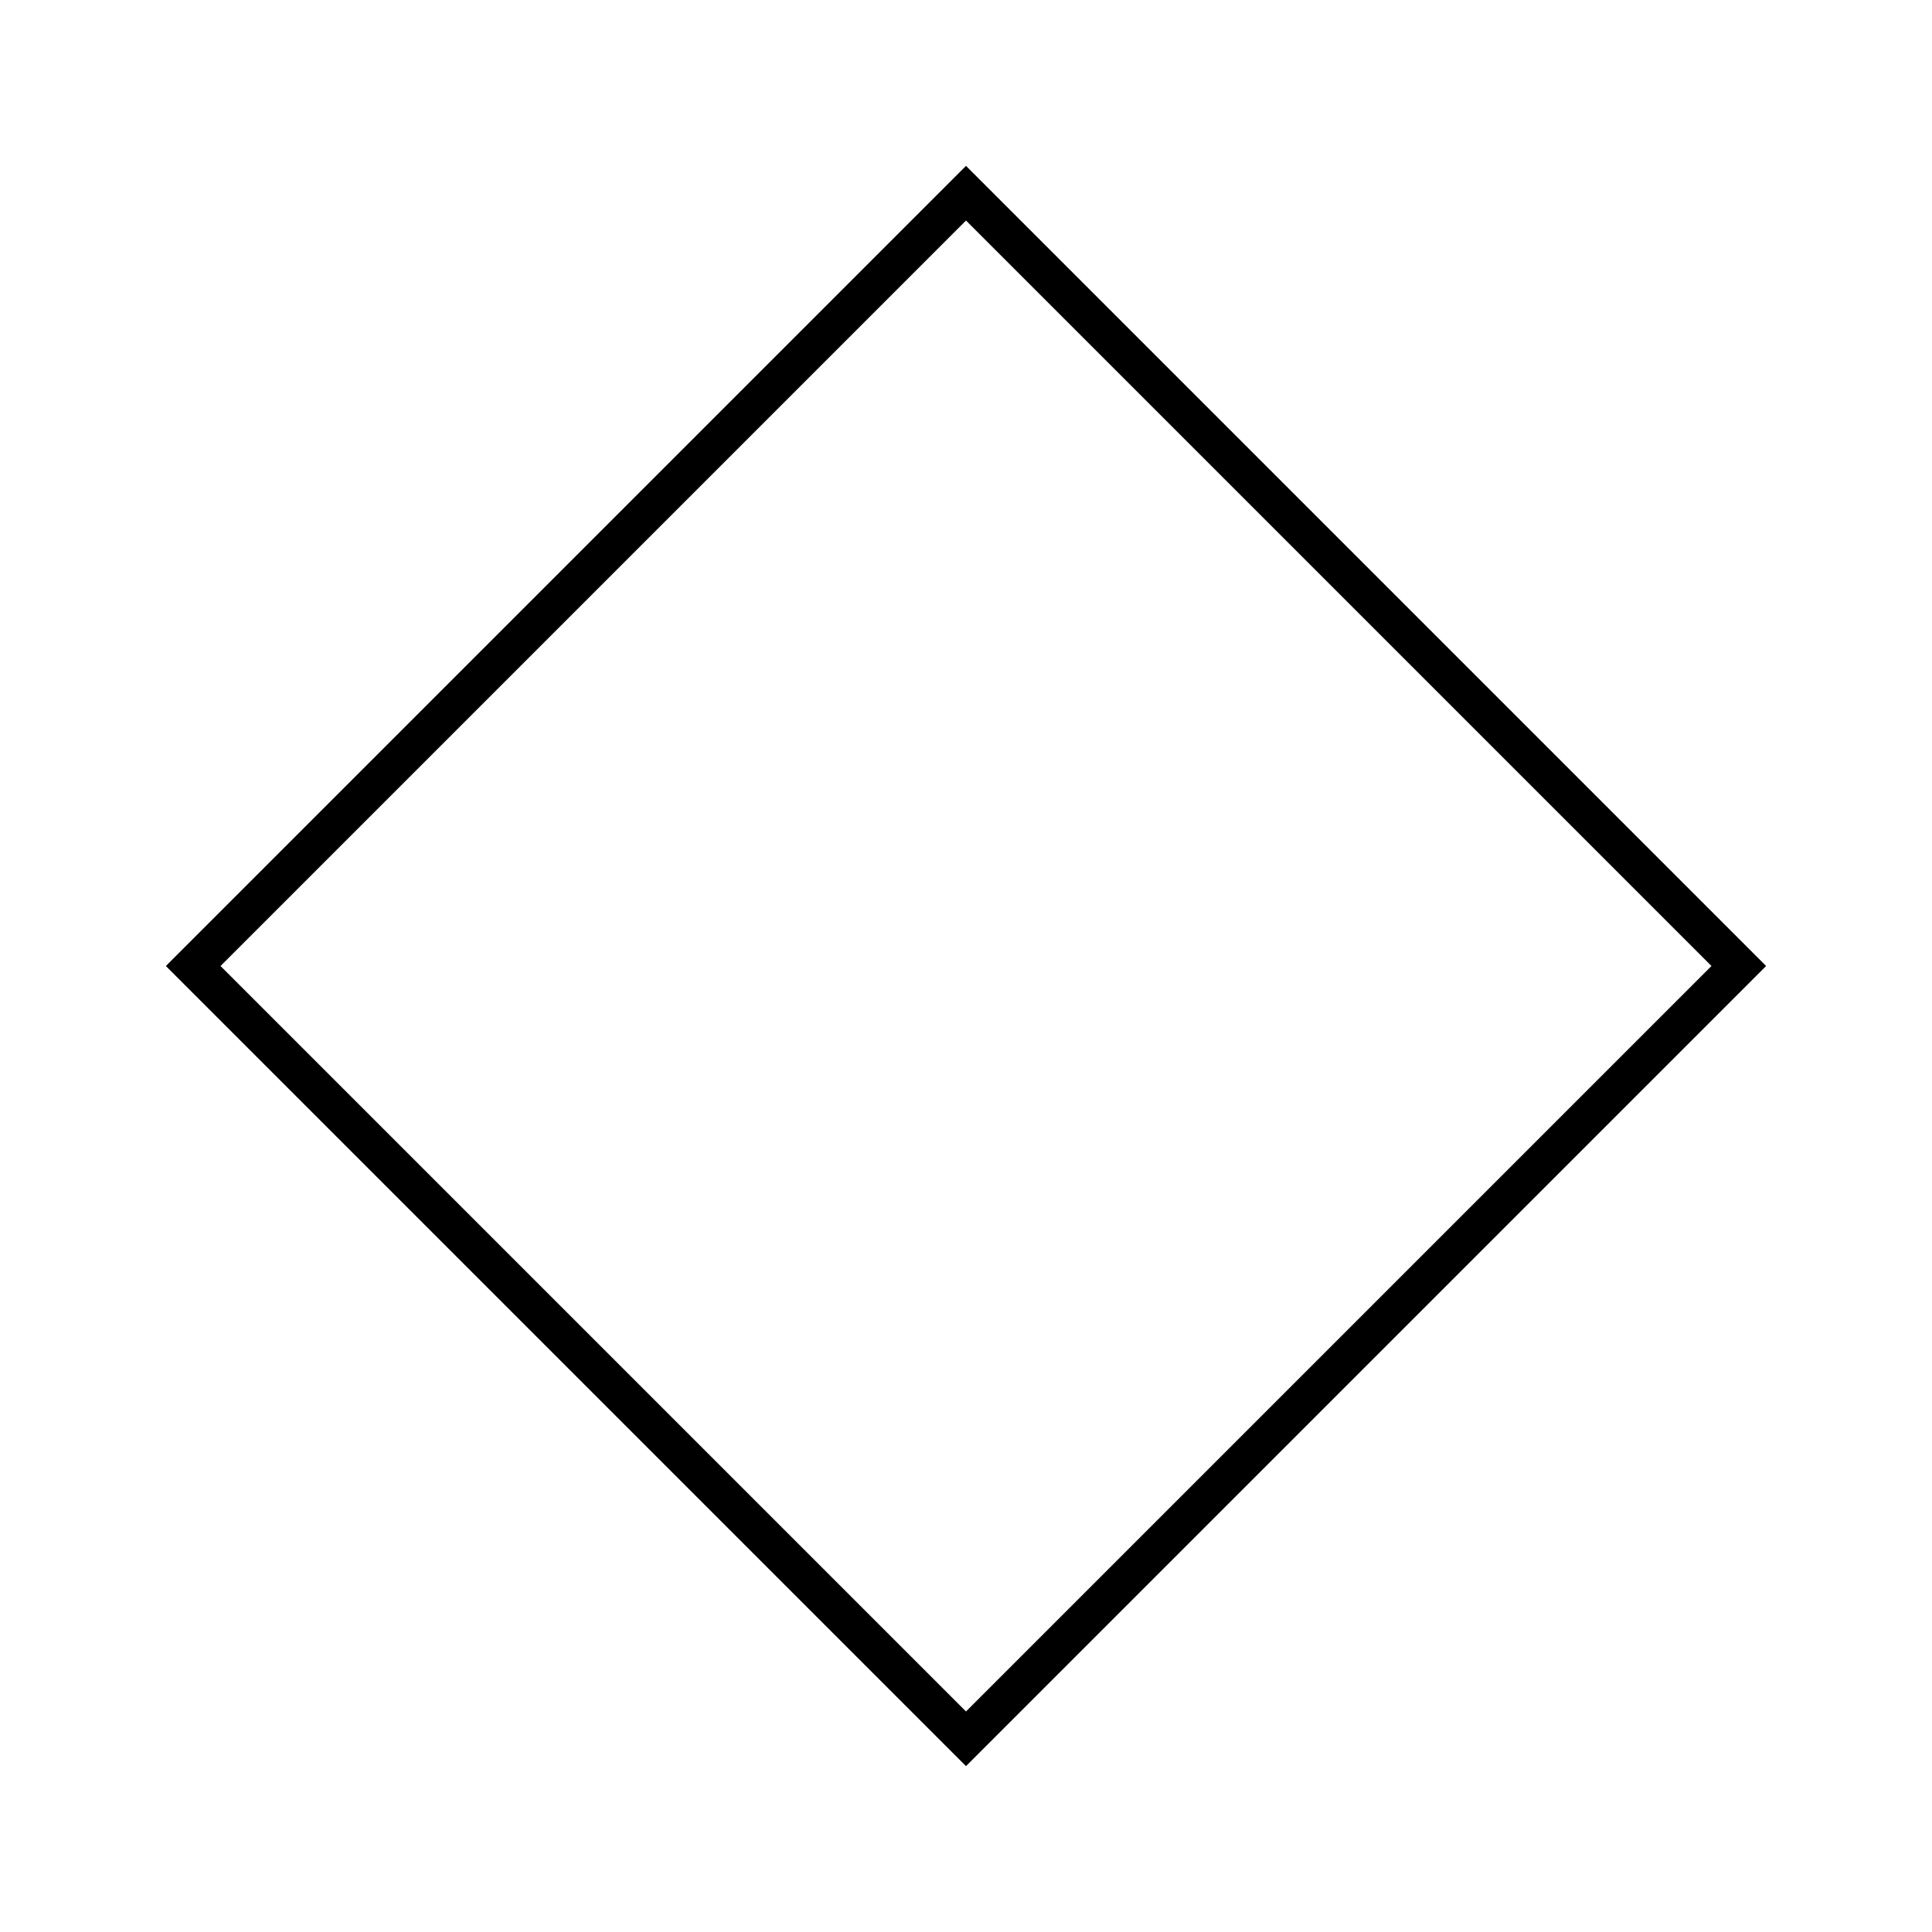
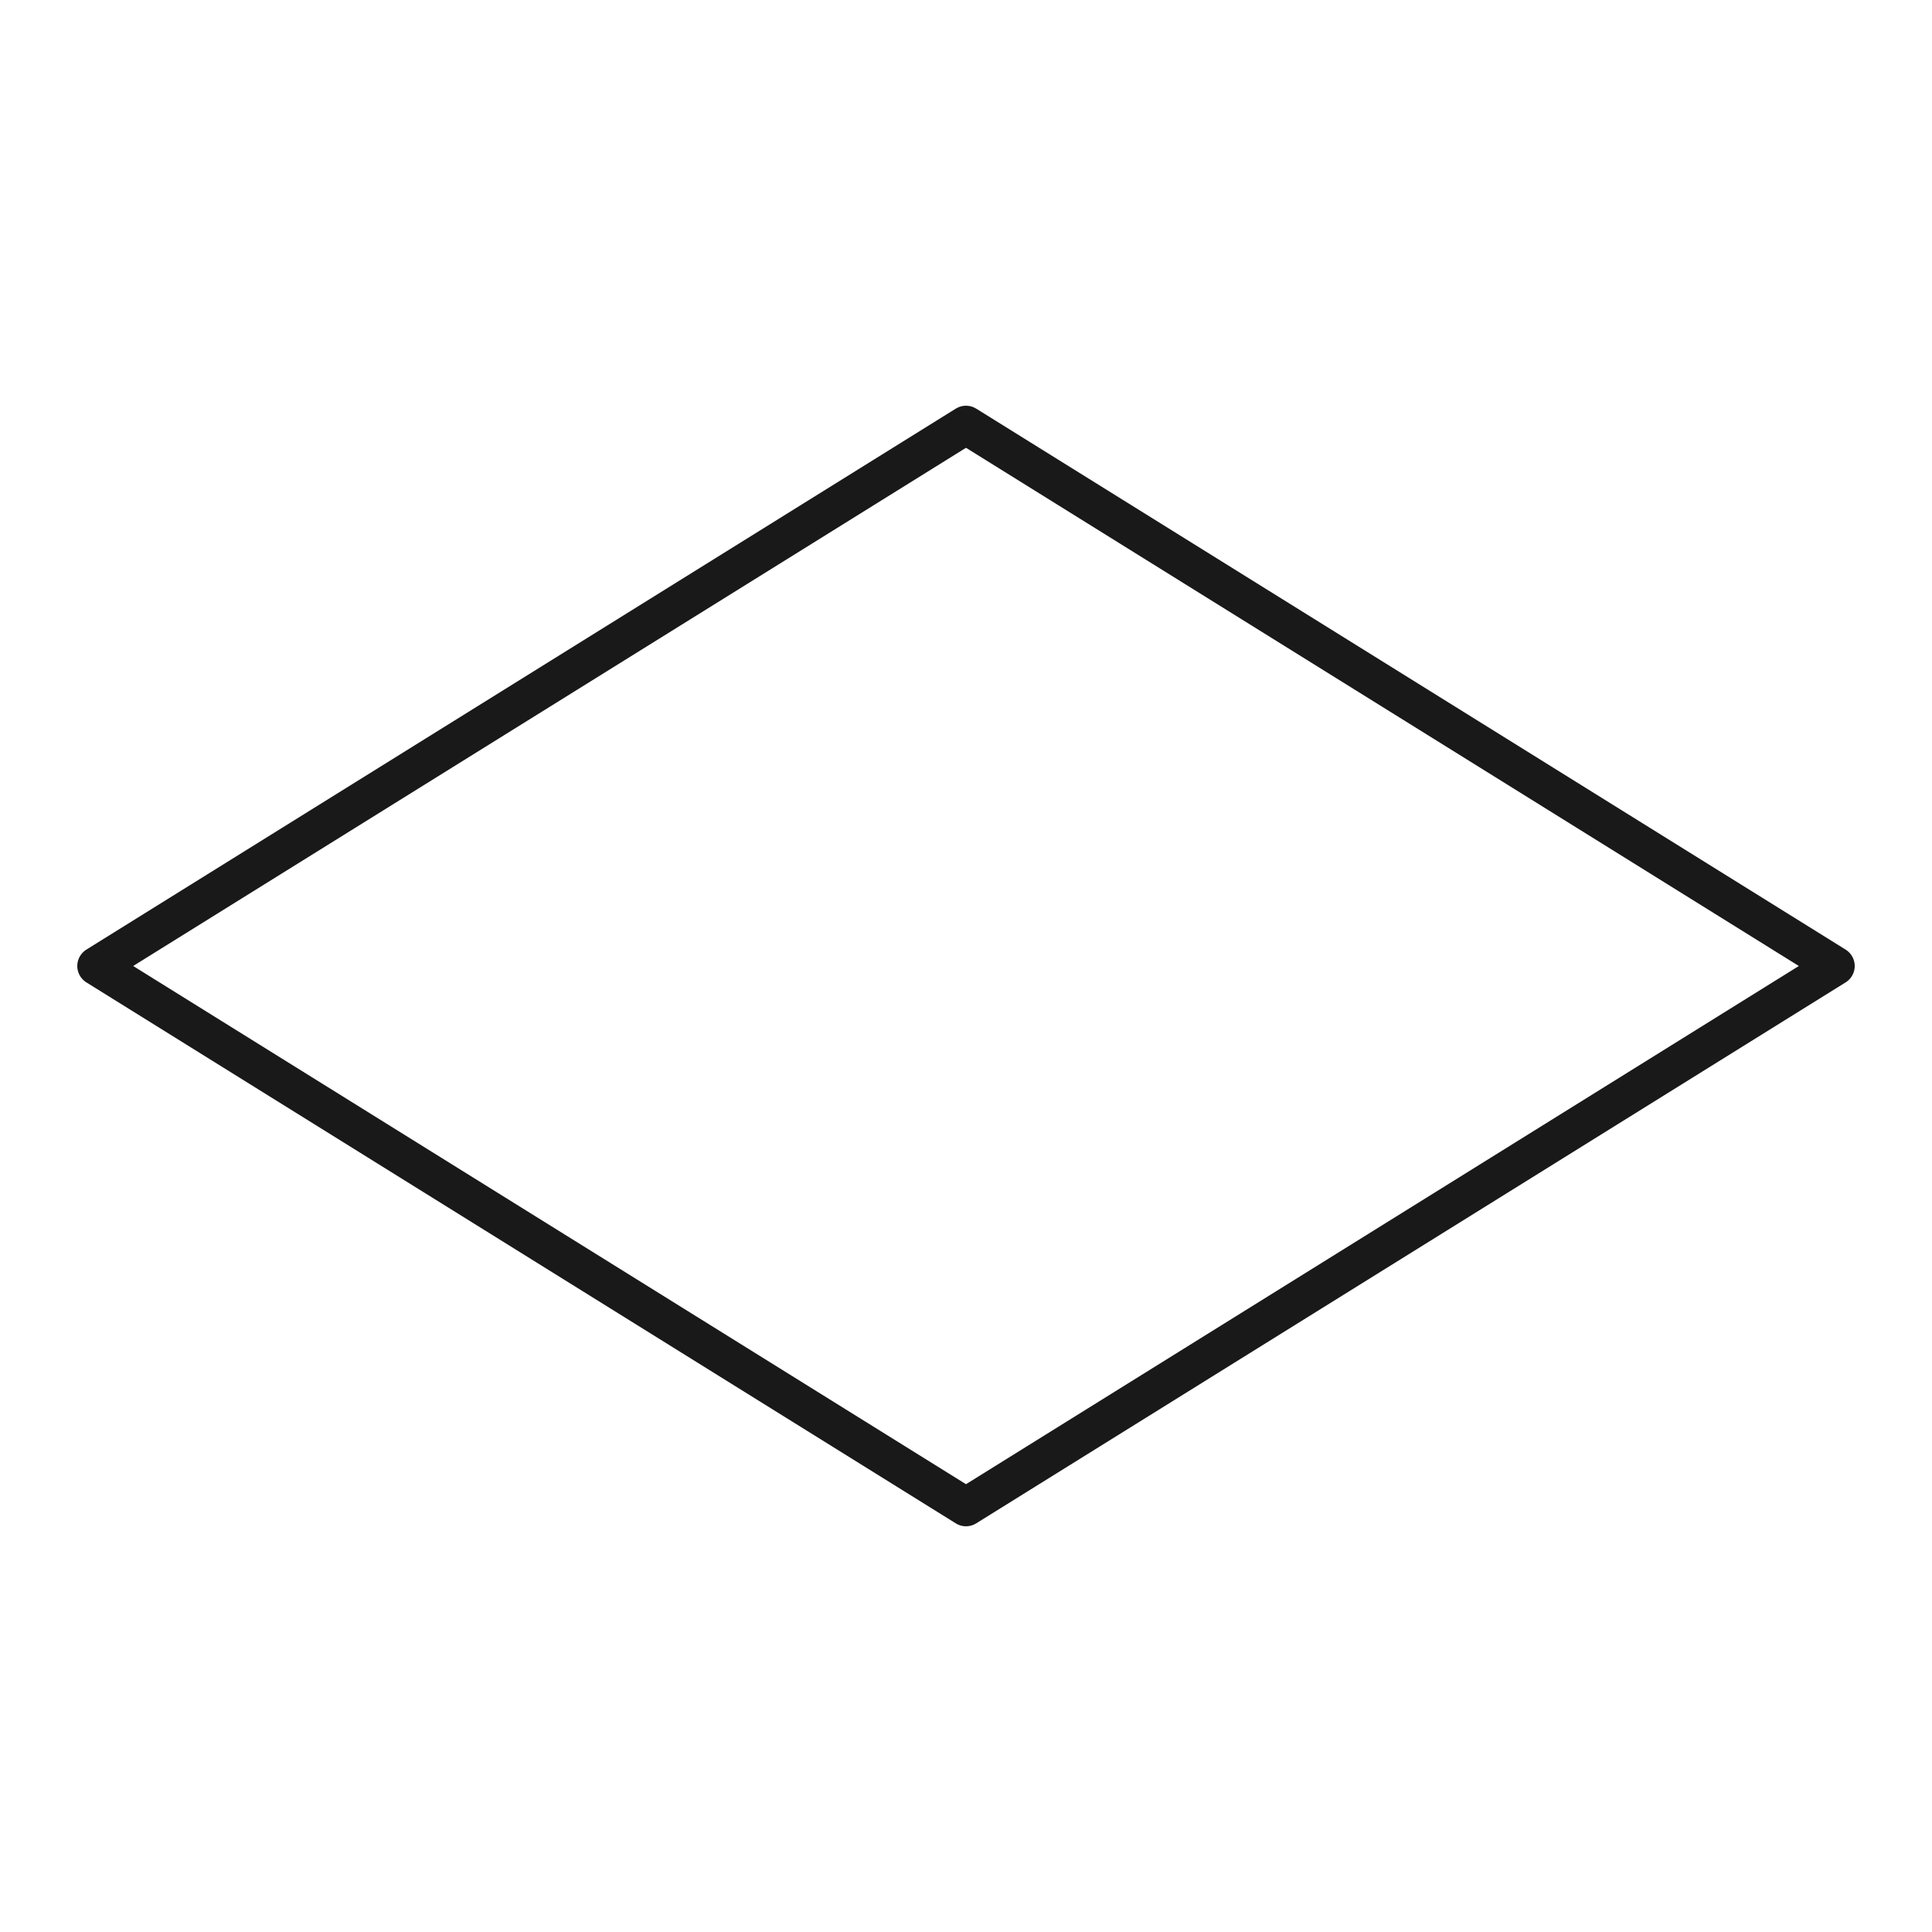
<svg xmlns="http://www.w3.org/2000/svg" viewBox="0 0 100 100">
-   <polygon points="50,10 90,50 50,90 10,50" fill="none" stroke="currentColor" stroke-width="2" />
+   <polygon points="50,22 95,50 50,78 5,50" fill="none" stroke="currentColor" stroke-width="2" stroke-linecap="round" stroke-linejoin="round" stroke-opacity="0.9" />
</svg>
